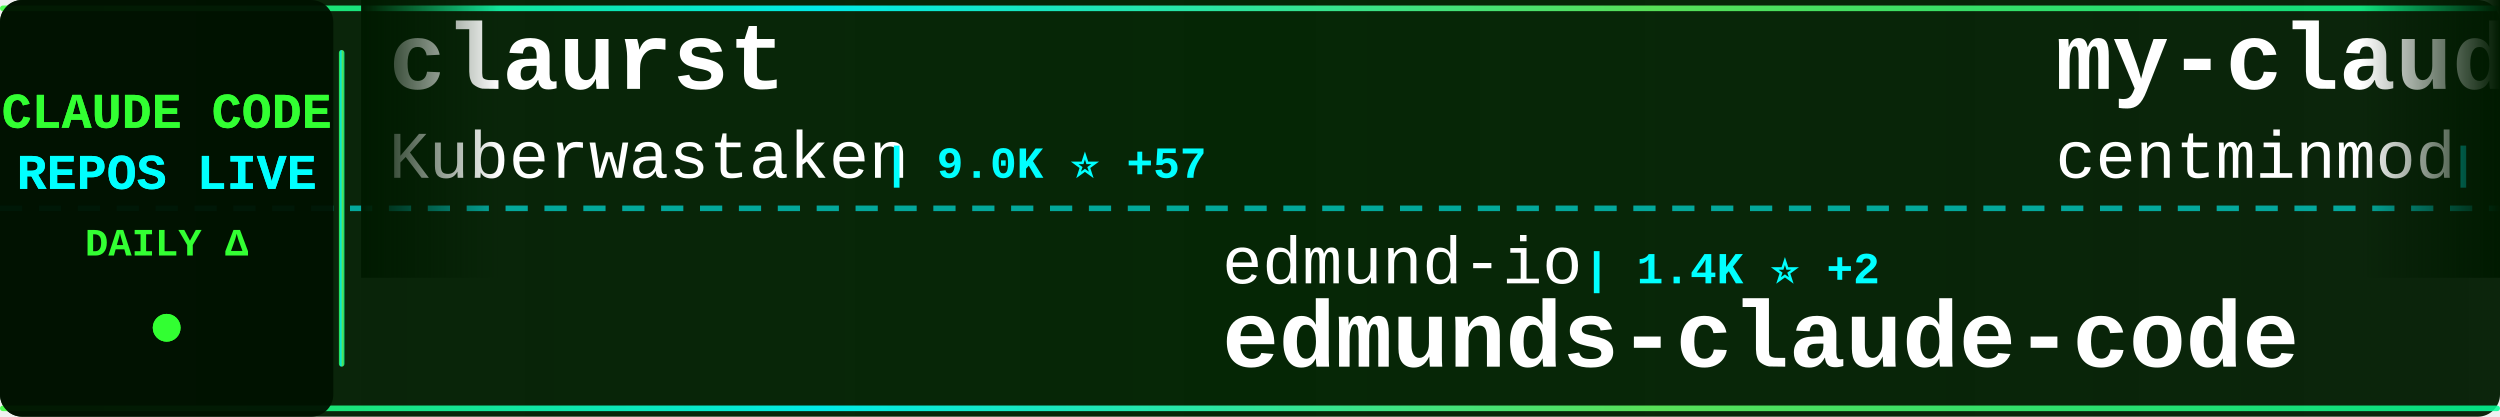
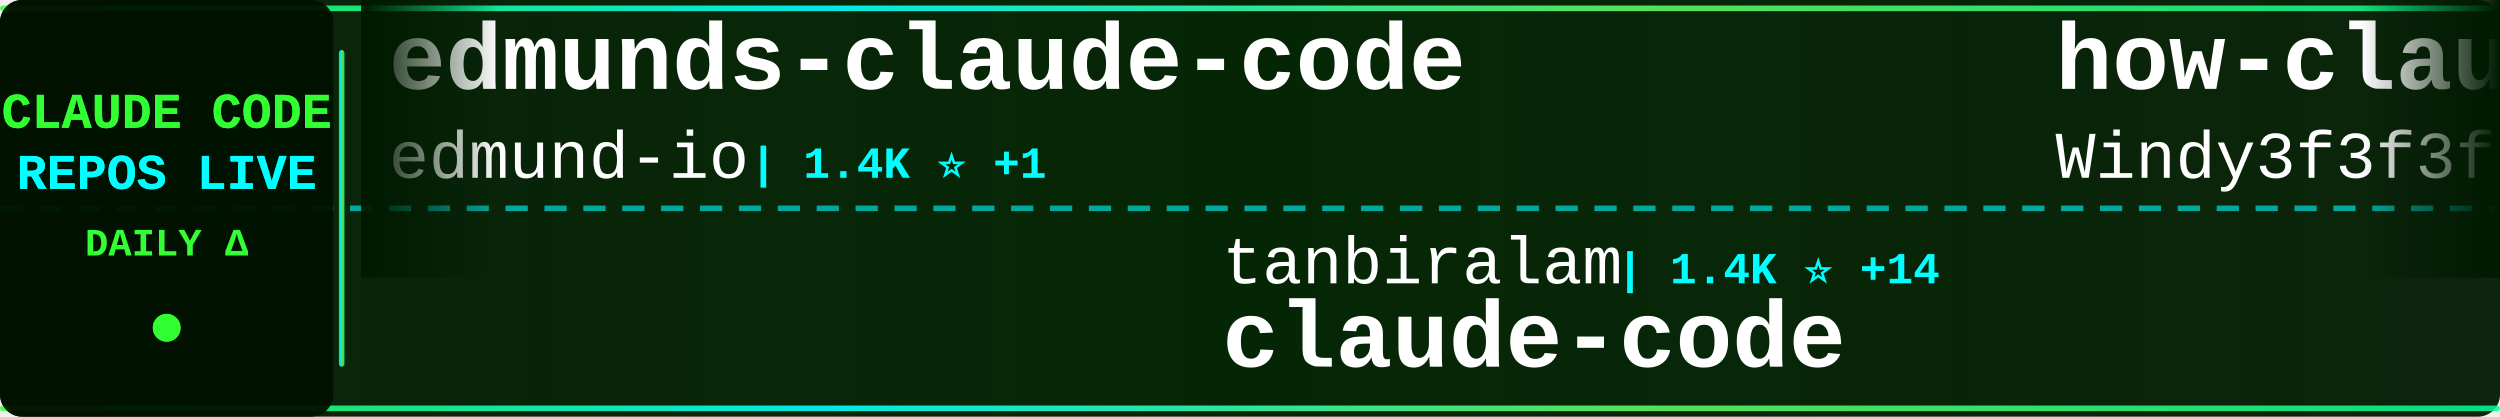
<svg xmlns="http://www.w3.org/2000/svg" width="900" height="150">
  <defs>
    <linearGradient id="tickerBg" x1="0%" y1="0%" x2="100%" y2="0%">
      <stop offset="0%" style="stop-color:#001a00;stop-opacity:0.95" />
      <stop offset="50%" style="stop-color:#002200;stop-opacity:0.98" />
      <stop offset="100%" style="stop-color:#001a00;stop-opacity:0.95" />
    </linearGradient>
    <linearGradient id="borderGrad" x1="0%" y1="0%" x2="100%" y2="0%">
      <stop offset="0%" style="stop-color:#33ff33;stop-opacity:0.85">
        <animate attributeName="stop-opacity" values="0.85;1;0.85" dur="2s" repeatCount="indefinite" />
      </stop>
      <stop offset="33%" style="stop-color:#00ffff;stop-opacity:0.9">
        <animate attributeName="stop-opacity" values="0.9;1;0.9" dur="2.2s" repeatCount="indefinite" />
      </stop>
      <stop offset="66%" style="stop-color:#66ff66;stop-opacity:0.85">
        <animate attributeName="stop-opacity" values="0.85;1;0.85" dur="1.8s" repeatCount="indefinite" />
      </stop>
      <stop offset="100%" style="stop-color:#00ff99;stop-opacity:0.85">
        <animate attributeName="stop-opacity" values="0.85;1;0.85" dur="2s" repeatCount="indefinite" />
      </stop>
    </linearGradient>
    <filter id="textGlow">
      <feGaussianBlur stdDeviation="0.1" result="coloredBlur" />
      <feMerge>
        <feMergeNode in="coloredBlur" />
        <feMergeNode in="SourceGraphic" />
      </feMerge>
    </filter>
    <filter id="metricGlow">
      <feGaussianBlur stdDeviation="0.2" result="coloredBlur" />
      <feMerge>
        <feMergeNode in="coloredBlur" />
        <feMergeNode in="SourceGraphic" />
      </feMerge>
    </filter>
    <linearGradient id="leftFade" x1="0%" y1="0%" x2="100%" y2="0%">
      <stop offset="0%" style="stop-color:#001a00;stop-opacity:1" />
      <stop offset="100%" style="stop-color:#001a00;stop-opacity:0" />
    </linearGradient>
    <linearGradient id="rightFade" x1="0%" y1="0%" x2="100%" y2="0%">
      <stop offset="0%" style="stop-color:#001a00;stop-opacity:0" />
      <stop offset="100%" style="stop-color:#001a00;stop-opacity:1" />
    </linearGradient>
  </defs>
  <rect width="900" height="150" fill="url(#tickerBg)" rx="8" />
  <rect x="0" y="2" width="900" height="2" fill="url(#borderGrad)" rx="1" />
  <rect x="0" y="146" width="900" height="2" fill="url(#borderGrad)" rx="1" />
  <line x1="0" y1="75" x2="900" y2="75" stroke="#00ffff" stroke-width="2" stroke-dasharray="8 6" opacity="0.6" />
  <rect x="0" y="0" width="120" height="150" fill="#001100" opacity="0.95" rx="8" />
  <text x="60" y="46" font-family="'Courier New', monospace" font-size="18" font-weight="bold" fill="#33ff33" text-anchor="middle" filter="url(#textGlow)">
    CLAUDE CODE
  </text>
  <text x="60" y="68" font-family="'Courier New', monospace" font-size="18" font-weight="bold" fill="#00ffff" text-anchor="middle" filter="url(#textGlow)">
    REPOS LIVE
  </text>
  <text x="60" y="92" font-family="'Courier New', monospace" font-size="14" font-weight="bold" fill="#33ff33" text-anchor="middle">
    DAILY Δ
  </text>
  <circle cx="60" cy="118" r="5" fill="#33ff33" filter="url(#metricGlow)">
    <animate attributeName="r" values="4;6;4" dur="1.5s" repeatCount="indefinite" />
    <animate attributeName="opacity" values="0.6;1;0.6" dur="1.5s" repeatCount="indefinite" />
  </circle>
  <rect x="122" y="18" width="2" height="114" fill="url(#borderGrad)" rx="1" />
  <clipPath id="tickerClip">
    <rect x="130" y="0" width="770" height="150" />
  </clipPath>
  <g clip-path="url(#tickerClip)">
    <g id="tickerItems">
      <animateTransform attributeName="transform" attributeType="XML" type="translate" from="0 0" to="-3000 0" dur="54s" repeatCount="indefinite" />
      <g transform="translate(0, 0)">
-         <text x="140" y="32" font-family="'Courier New', monospace" font-size="34" font-weight="bold" fill="#ffffff">claurst</text>
-         <text x="140" y="64" font-family="'Courier New', monospace" font-size="24" font-weight="normal" fill="#ffffff" opacity="1.0">Kuberwastaken</text>
-         <text x="318" y="64" font-family="'Courier New', monospace" font-size="16" font-weight="bold" fill="#00ffff"> | 9.0K ⭐ +57</text>
+         <text x="140" y="32" font-family="'Courier New', monospace" font-size="34" font-weight="bold" fill="#ffffff">edmunds-claude-code</text>
+         <text x="140" y="64" font-family="'Courier New', monospace" font-size="24" font-weight="normal" fill="#ffffff" opacity="1.0">edmund-io</text>
+         <text x="270" y="64" font-family="'Courier New', monospace" font-size="16" font-weight="bold" fill="#00ffff"> | 1.4K ⭐ +1</text>
      </g>
      <g transform="translate(300, 0)">
-         <text x="140" y="102" font-family="'Courier New', monospace" font-size="24" font-weight="normal" fill="#ffffff" opacity="1.0">edmund-io</text>
-         <text x="270" y="102" font-family="'Courier New', monospace" font-size="16" font-weight="bold" fill="#00ffff"> | 1.4K ⭐ +2</text>
-         <text x="140" y="132" font-family="'Courier New', monospace" font-size="34" font-weight="bold" fill="#ffffff">edmunds-claude-code</text>
+         <text x="140" y="102" font-family="'Courier New', monospace" font-size="24" font-weight="normal" fill="#ffffff" opacity="1.0">tanbiralam</text>
+         <text x="282" y="102" font-family="'Courier New', monospace" font-size="16" font-weight="bold" fill="#00ffff"> | 1.4K ⭐ +14</text>
+         <text x="140" y="132" font-family="'Courier New', monospace" font-size="34" font-weight="bold" fill="#ffffff">claude-code</text>
      </g>
      <g transform="translate(600, 0)">
-         <text x="140" y="32" font-family="'Courier New', monospace" font-size="34" font-weight="bold" fill="#ffffff">my-claude-code-setup</text>
-         <text x="140" y="64" font-family="'Courier New', monospace" font-size="24" font-weight="normal" fill="#ffffff" opacity="1.0">centminmod</text>
-         <text x="282" y="64" font-family="'Courier New', monospace" font-size="16" font-weight="bold" fill="#00ffff"> | 2.2K ⭐ +4</text>
+         <text x="140" y="32" font-family="'Courier New', monospace" font-size="34" font-weight="bold" fill="#ffffff">how-claude-code-works</text>
+         <text x="140" y="64" font-family="'Courier New', monospace" font-size="24" font-weight="normal" fill="#ffffff" opacity="1.0">Windy3f3f3f3f</text>
+         <text x="318" y="64" font-family="'Courier New', monospace" font-size="16" font-weight="bold" fill="#00ffff"> | 1.8K ⭐ +44</text>
      </g>
      <g transform="translate(900, 0)">
-         <text x="140" y="102" font-family="'Courier New', monospace" font-size="24" font-weight="normal" fill="#ffffff" opacity="1.0">T-Lab-CUHKSZ</text>
-         <text x="306" y="102" font-family="'Courier New', monospace" font-size="16" font-weight="bold" fill="#00ffff"> | 287 ⭐</text>
+         <text x="140" y="102" font-family="'Courier New', monospace" font-size="24" font-weight="normal" fill="#ffffff" opacity="1.0">pengchengneo</text>
+         <text x="306" y="102" font-family="'Courier New', monospace" font-size="16" font-weight="bold" fill="#00ffff"> | 1.2K ⭐ +14</text>
+         <text x="140" y="132" font-family="'Courier New', monospace" font-size="34" font-weight="bold" fill="#ffffff">Claude-Code</text>
+       </g>
+       <g transform="translate(1200, 0)">
+         <text x="140" y="32" font-family="'Courier New', monospace" font-size="34" font-weight="bold" fill="#ffffff">claude-code</text>
+         <text x="140" y="64" font-family="'Courier New', monospace" font-size="24" font-weight="normal" fill="#ffffff" opacity="1.0">anthropics</text>
+         <text x="282" y="64" font-family="'Courier New', monospace" font-size="16" font-weight="bold" fill="#00ffff"> | 113.5K ⭐ +537</text>
+       </g>
+       <g transform="translate(1500, 0)">
+         <text x="140" y="102" font-family="'Courier New', monospace" font-size="24" font-weight="normal" fill="#ffffff" opacity="1.0">777genius</text>
+         <text x="270" y="102" font-family="'Courier New', monospace" font-size="16" font-weight="bold" fill="#00ffff"> | 895 ⭐ +1</text>
+         <text x="140" y="132" font-family="'Courier New', monospace" font-size="34" font-weight="bold" fill="#ffffff">claude-code-source-code</text>
+       </g>
+       <g transform="translate(1800, 0)">
+         <text x="140" y="32" font-family="'Courier New', monospace" font-size="34" font-weight="bold" fill="#ffffff">Claude-Code-Game-Studios</text>
+         <text x="140" y="64" font-family="'Courier New', monospace" font-size="24" font-weight="normal" fill="#ffffff" opacity="1.0">Donchitos</text>
+         <text x="270" y="64" font-family="'Courier New', monospace" font-size="16" font-weight="bold" fill="#00ffff"> | 9.0K ⭐ +290</text>
+       </g>
+       <g transform="translate(2100, 0)">
+         <text x="140" y="102" font-family="'Courier New', monospace" font-size="24" font-weight="normal" fill="#ffffff" opacity="1.0">Yeachan-Heo</text>
+         <text x="294" y="102" font-family="'Courier New', monospace" font-size="16" font-weight="bold" fill="#00ffff"> | 28.5K ⭐ +398</text>
+         <text x="140" y="132" font-family="'Courier New', monospace" font-size="34" font-weight="bold" fill="#ffffff">oh-my-claudecode</text>
+       </g>
+       <g transform="translate(2400, 0)">
+         <text x="140" y="32" font-family="'Courier New', monospace" font-size="34" font-weight="bold" fill="#ffffff">claude-code</text>
+         <text x="140" y="64" font-family="'Courier New', monospace" font-size="24" font-weight="normal" fill="#ffffff" opacity="1.0">alex000kim</text>
+         <text x="282" y="64" font-family="'Courier New', monospace" font-size="16" font-weight="bold" fill="#00ffff"> | 212 ⭐ +2</text>
+       </g>
+       <g transform="translate(2700, 0)">
+         <text x="140" y="102" font-family="'Courier New', monospace" font-size="24" font-weight="normal" fill="#ffffff" opacity="1.0">bfly123</text>
+         <text x="246" y="102" font-family="'Courier New', monospace" font-size="16" font-weight="bold" fill="#00ffff"> | 2.2K ⭐ +7</text>
+         <text x="140" y="132" font-family="'Courier New', monospace" font-size="34" font-weight="bold" fill="#ffffff">claude_code_bridge</text>
+       </g>
+       <g transform="translate(3000, 0)">
+         <text x="140" y="32" font-family="'Courier New', monospace" font-size="34" font-weight="bold" fill="#ffffff">edmunds-claude-code</text>
+         <text x="140" y="64" font-family="'Courier New', monospace" font-size="24" font-weight="normal" fill="#ffffff" opacity="1.0">edmund-io</text>
+         <text x="270" y="64" font-family="'Courier New', monospace" font-size="16" font-weight="bold" fill="#00ffff"> | 1.4K ⭐ +1</text>
+       </g>
+       <g transform="translate(3300, 0)">
+         <text x="140" y="102" font-family="'Courier New', monospace" font-size="24" font-weight="normal" fill="#ffffff" opacity="1.0">tanbiralam</text>
+         <text x="282" y="102" font-family="'Courier New', monospace" font-size="16" font-weight="bold" fill="#00ffff"> | 1.4K ⭐ +14</text>
        <text x="140" y="132" font-family="'Courier New', monospace" font-size="34" font-weight="bold" fill="#ffffff">claude-code</text>
      </g>
-       <g transform="translate(1200, 0)">
-         <text x="140" y="32" font-family="'Courier New', monospace" font-size="34" font-weight="bold" fill="#ffffff">learn-claude-code</text>
-         <text x="140" y="64" font-family="'Courier New', monospace" font-size="24" font-weight="normal" fill="#ffffff" opacity="1.0">shareAI-lab</text>
-         <text x="294" y="64" font-family="'Courier New', monospace" font-size="16" font-weight="bold" fill="#00ffff"> | 52.7K ⭐ +606</text>
-       </g>
-       <g transform="translate(1500, 0)">
-         <text x="140" y="102" font-family="'Courier New', monospace" font-size="24" font-weight="normal" fill="#ffffff" opacity="1.0">VineeTagarwaL-code</text>
-         <text x="378" y="102" font-family="'Courier New', monospace" font-size="16" font-weight="bold" fill="#00ffff"> | 271 ⭐ +1</text>
-         <text x="140" y="132" font-family="'Courier New', monospace" font-size="34" font-weight="bold" fill="#ffffff">claude-code</text>
-       </g>
-       <g transform="translate(1800, 0)">
-         <text x="140" y="32" font-family="'Courier New', monospace" font-size="34" font-weight="bold" fill="#ffffff">claude-code</text>
-         <text x="140" y="64" font-family="'Courier New', monospace" font-size="24" font-weight="normal" fill="#ffffff" opacity="1.0">jarmuine</text>
-         <text x="258" y="64" font-family="'Courier New', monospace" font-size="16" font-weight="bold" fill="#00ffff"> | 2.0K ⭐ +21</text>
-       </g>
-       <g transform="translate(2100, 0)">
-         <text x="140" y="102" font-family="'Courier New', monospace" font-size="24" font-weight="normal" fill="#ffffff" opacity="1.0">garrytan</text>
-         <text x="258" y="102" font-family="'Courier New', monospace" font-size="16" font-weight="bold" fill="#00ffff"> | 71.4K ⭐ +934</text>
-         <text x="140" y="132" font-family="'Courier New', monospace" font-size="34" font-weight="bold" fill="#ffffff">gstack</text>
-       </g>
-       <g transform="translate(2400, 0)">
-         <text x="140" y="32" font-family="'Courier New', monospace" font-size="34" font-weight="bold" fill="#ffffff">claude-code-proxy</text>
-         <text x="140" y="64" font-family="'Courier New', monospace" font-size="24" font-weight="normal" fill="#ffffff" opacity="1.0">1rgs</text>
-         <text x="210" y="64" font-family="'Courier New', monospace" font-size="16" font-weight="bold" fill="#00ffff"> | 3.4K ⭐ +11</text>
-       </g>
-       <g transform="translate(2700, 0)">
-         <text x="140" y="102" font-family="'Courier New', monospace" font-size="24" font-weight="normal" fill="#ffffff" opacity="1.0">guanshan</text>
-         <text x="258" y="102" font-family="'Courier New', monospace" font-size="16" font-weight="bold" fill="#00ffff"> | 55 ⭐ +1</text>
-         <text x="140" y="132" font-family="'Courier New', monospace" font-size="34" font-weight="bold" fill="#ffffff">ClaudeCode</text>
-       </g>
-       <g transform="translate(3000, 0)">
-         <text x="140" y="32" font-family="'Courier New', monospace" font-size="34" font-weight="bold" fill="#ffffff">claurst</text>
-         <text x="140" y="64" font-family="'Courier New', monospace" font-size="24" font-weight="normal" fill="#ffffff" opacity="1.0">Kuberwastaken</text>
-         <text x="318" y="64" font-family="'Courier New', monospace" font-size="16" font-weight="bold" fill="#00ffff"> | 9.0K ⭐ +57</text>
-       </g>
-       <g transform="translate(3300, 0)">
-         <text x="140" y="102" font-family="'Courier New', monospace" font-size="24" font-weight="normal" fill="#ffffff" opacity="1.0">edmund-io</text>
-         <text x="270" y="102" font-family="'Courier New', monospace" font-size="16" font-weight="bold" fill="#00ffff"> | 1.4K ⭐ +2</text>
-         <text x="140" y="132" font-family="'Courier New', monospace" font-size="34" font-weight="bold" fill="#ffffff">edmunds-claude-code</text>
-       </g>
      <g transform="translate(3600, 0)">
-         <text x="140" y="32" font-family="'Courier New', monospace" font-size="34" font-weight="bold" fill="#ffffff">my-claude-code-setup</text>
-         <text x="140" y="64" font-family="'Courier New', monospace" font-size="24" font-weight="normal" fill="#ffffff" opacity="1.0">centminmod</text>
-         <text x="282" y="64" font-family="'Courier New', monospace" font-size="16" font-weight="bold" fill="#00ffff"> | 2.2K ⭐ +4</text>
+         <text x="140" y="32" font-family="'Courier New', monospace" font-size="34" font-weight="bold" fill="#ffffff">how-claude-code-works</text>
+         <text x="140" y="64" font-family="'Courier New', monospace" font-size="24" font-weight="normal" fill="#ffffff" opacity="1.0">Windy3f3f3f3f</text>
+         <text x="318" y="64" font-family="'Courier New', monospace" font-size="16" font-weight="bold" fill="#00ffff"> | 1.8K ⭐ +44</text>
      </g>
      <g transform="translate(3900, 0)">
-         <text x="140" y="102" font-family="'Courier New', monospace" font-size="24" font-weight="normal" fill="#ffffff" opacity="1.0">T-Lab-CUHKSZ</text>
-         <text x="306" y="102" font-family="'Courier New', monospace" font-size="16" font-weight="bold" fill="#00ffff"> | 287 ⭐</text>
-         <text x="140" y="132" font-family="'Courier New', monospace" font-size="34" font-weight="bold" fill="#ffffff">claude-code</text>
+         <text x="140" y="102" font-family="'Courier New', monospace" font-size="24" font-weight="normal" fill="#ffffff" opacity="1.0">pengchengneo</text>
+         <text x="306" y="102" font-family="'Courier New', monospace" font-size="16" font-weight="bold" fill="#00ffff"> | 1.2K ⭐ +14</text>
+         <text x="140" y="132" font-family="'Courier New', monospace" font-size="34" font-weight="bold" fill="#ffffff">Claude-Code</text>
      </g>
    </g>
  </g>
  <rect x="130" y="0" width="50" height="100" fill="url(#leftFade)" />
  <rect x="850" y="0" width="50" height="100" fill="url(#rightFade)" />
</svg>
